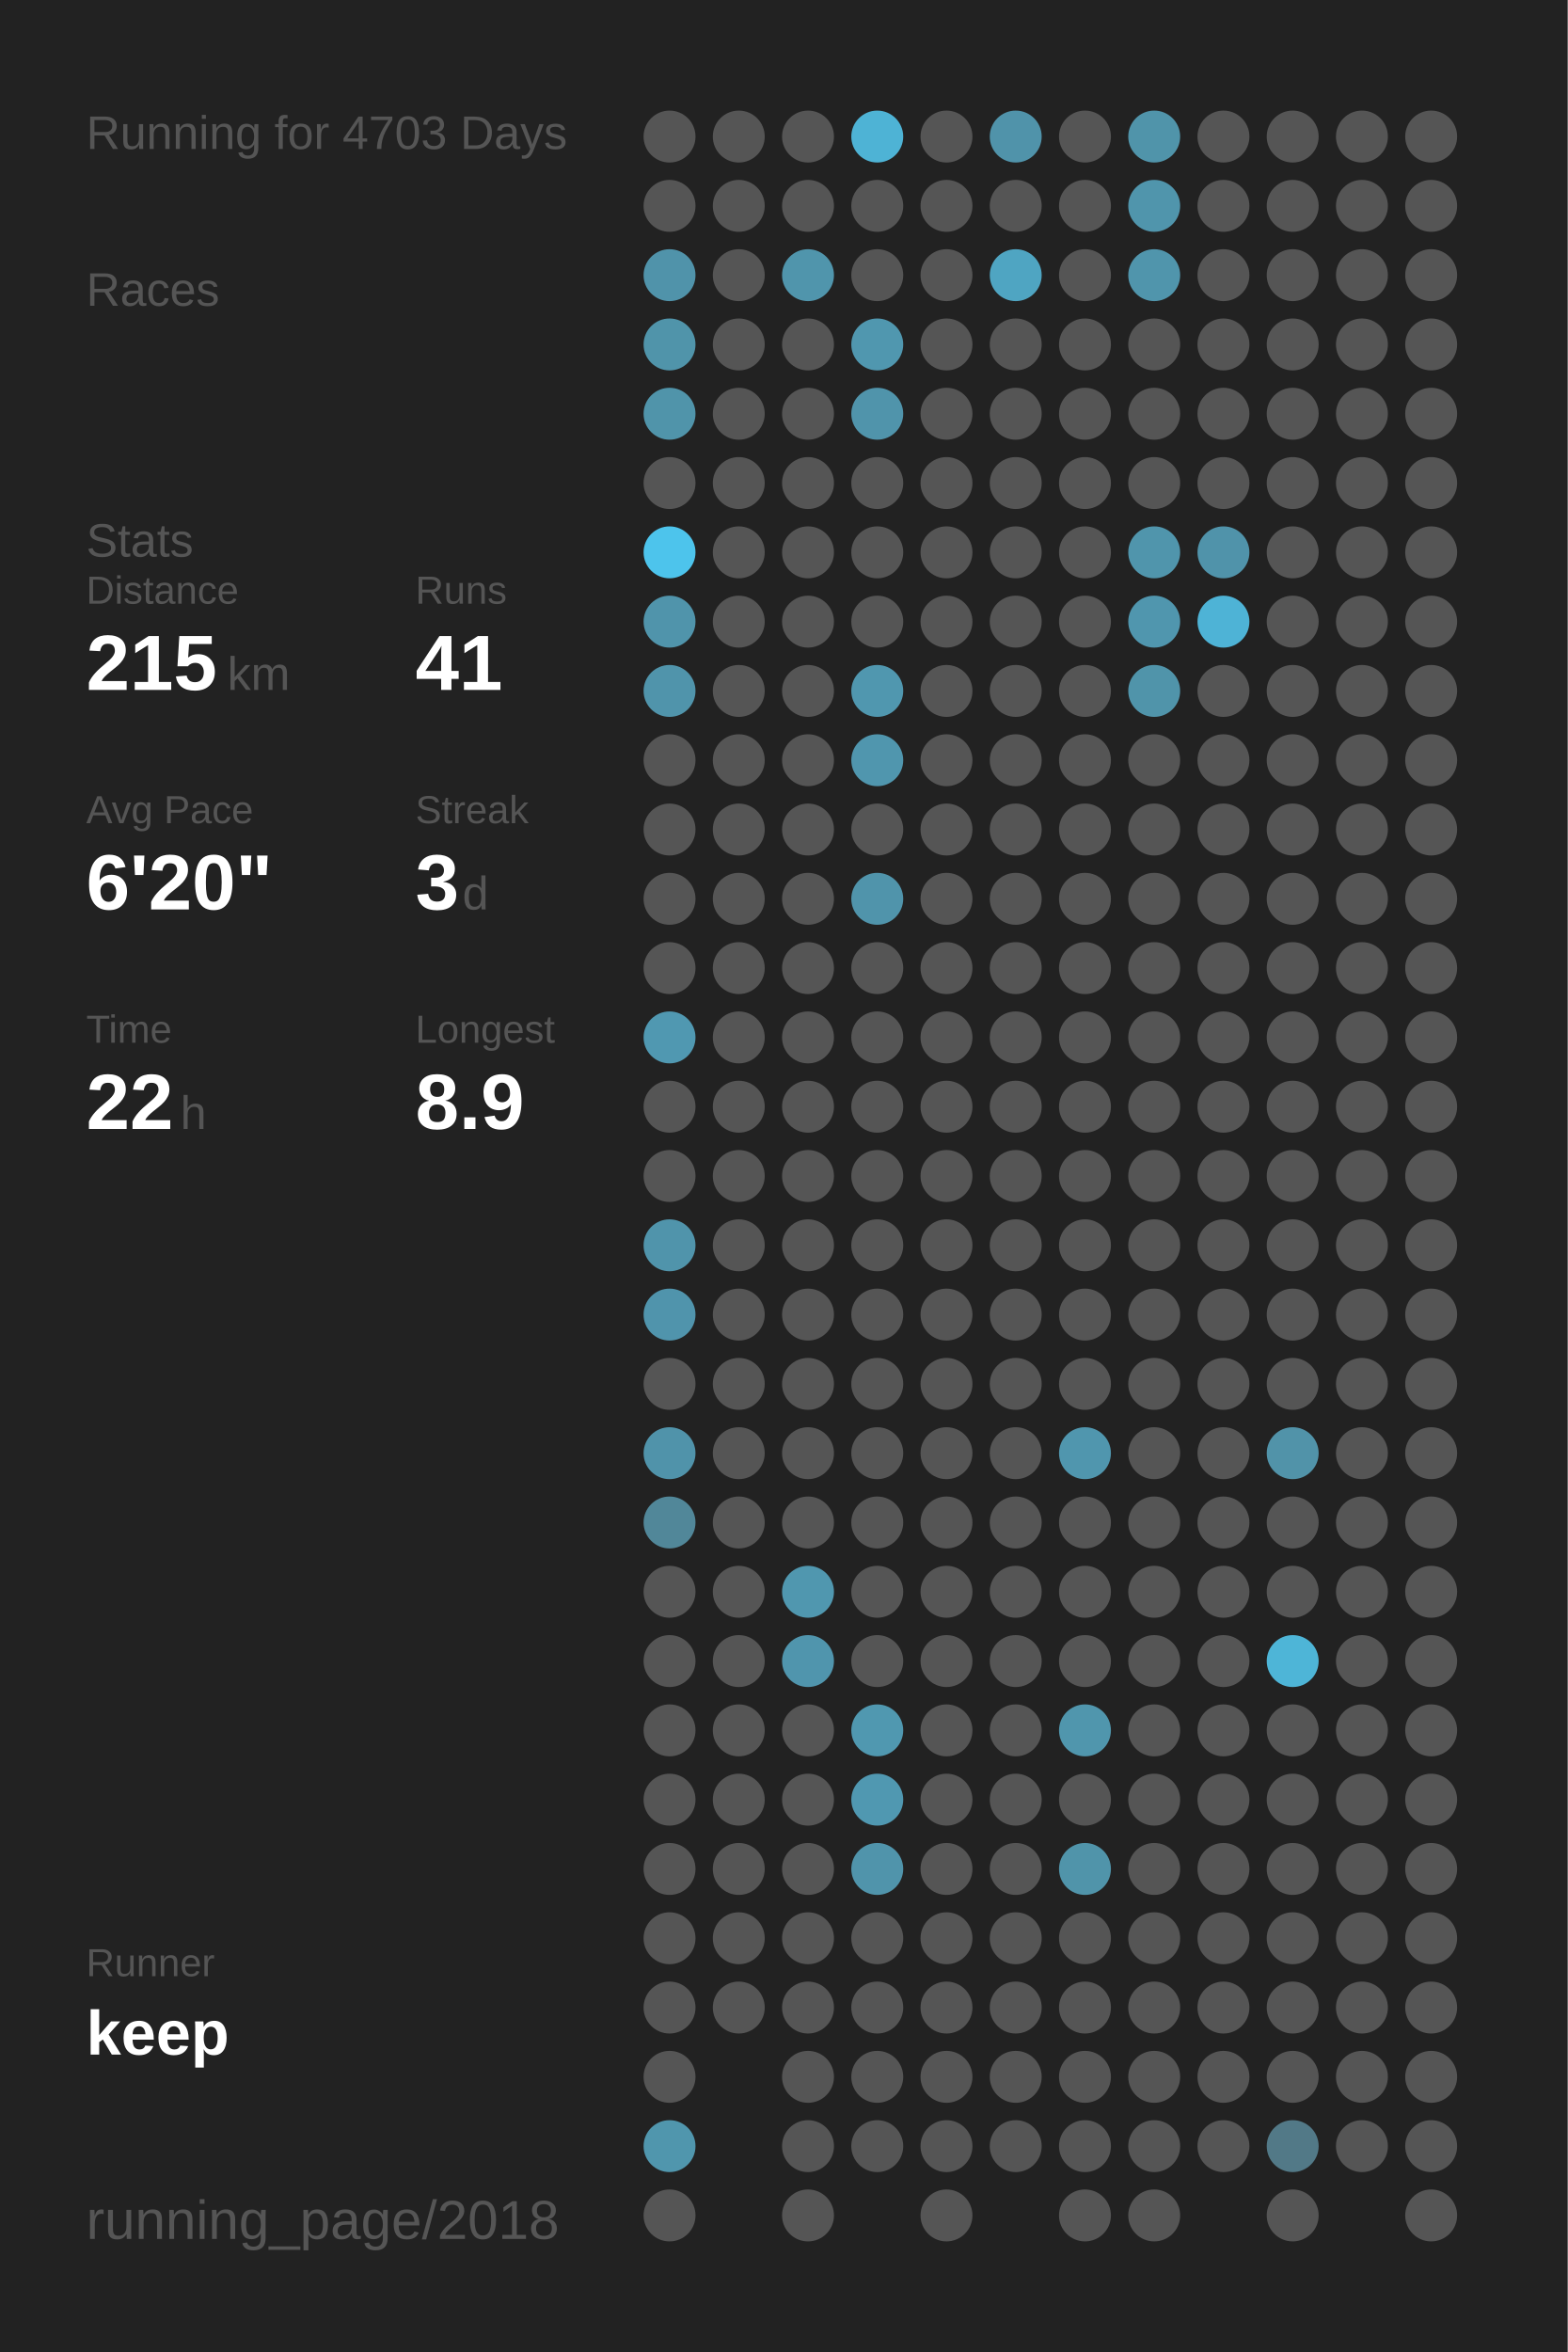
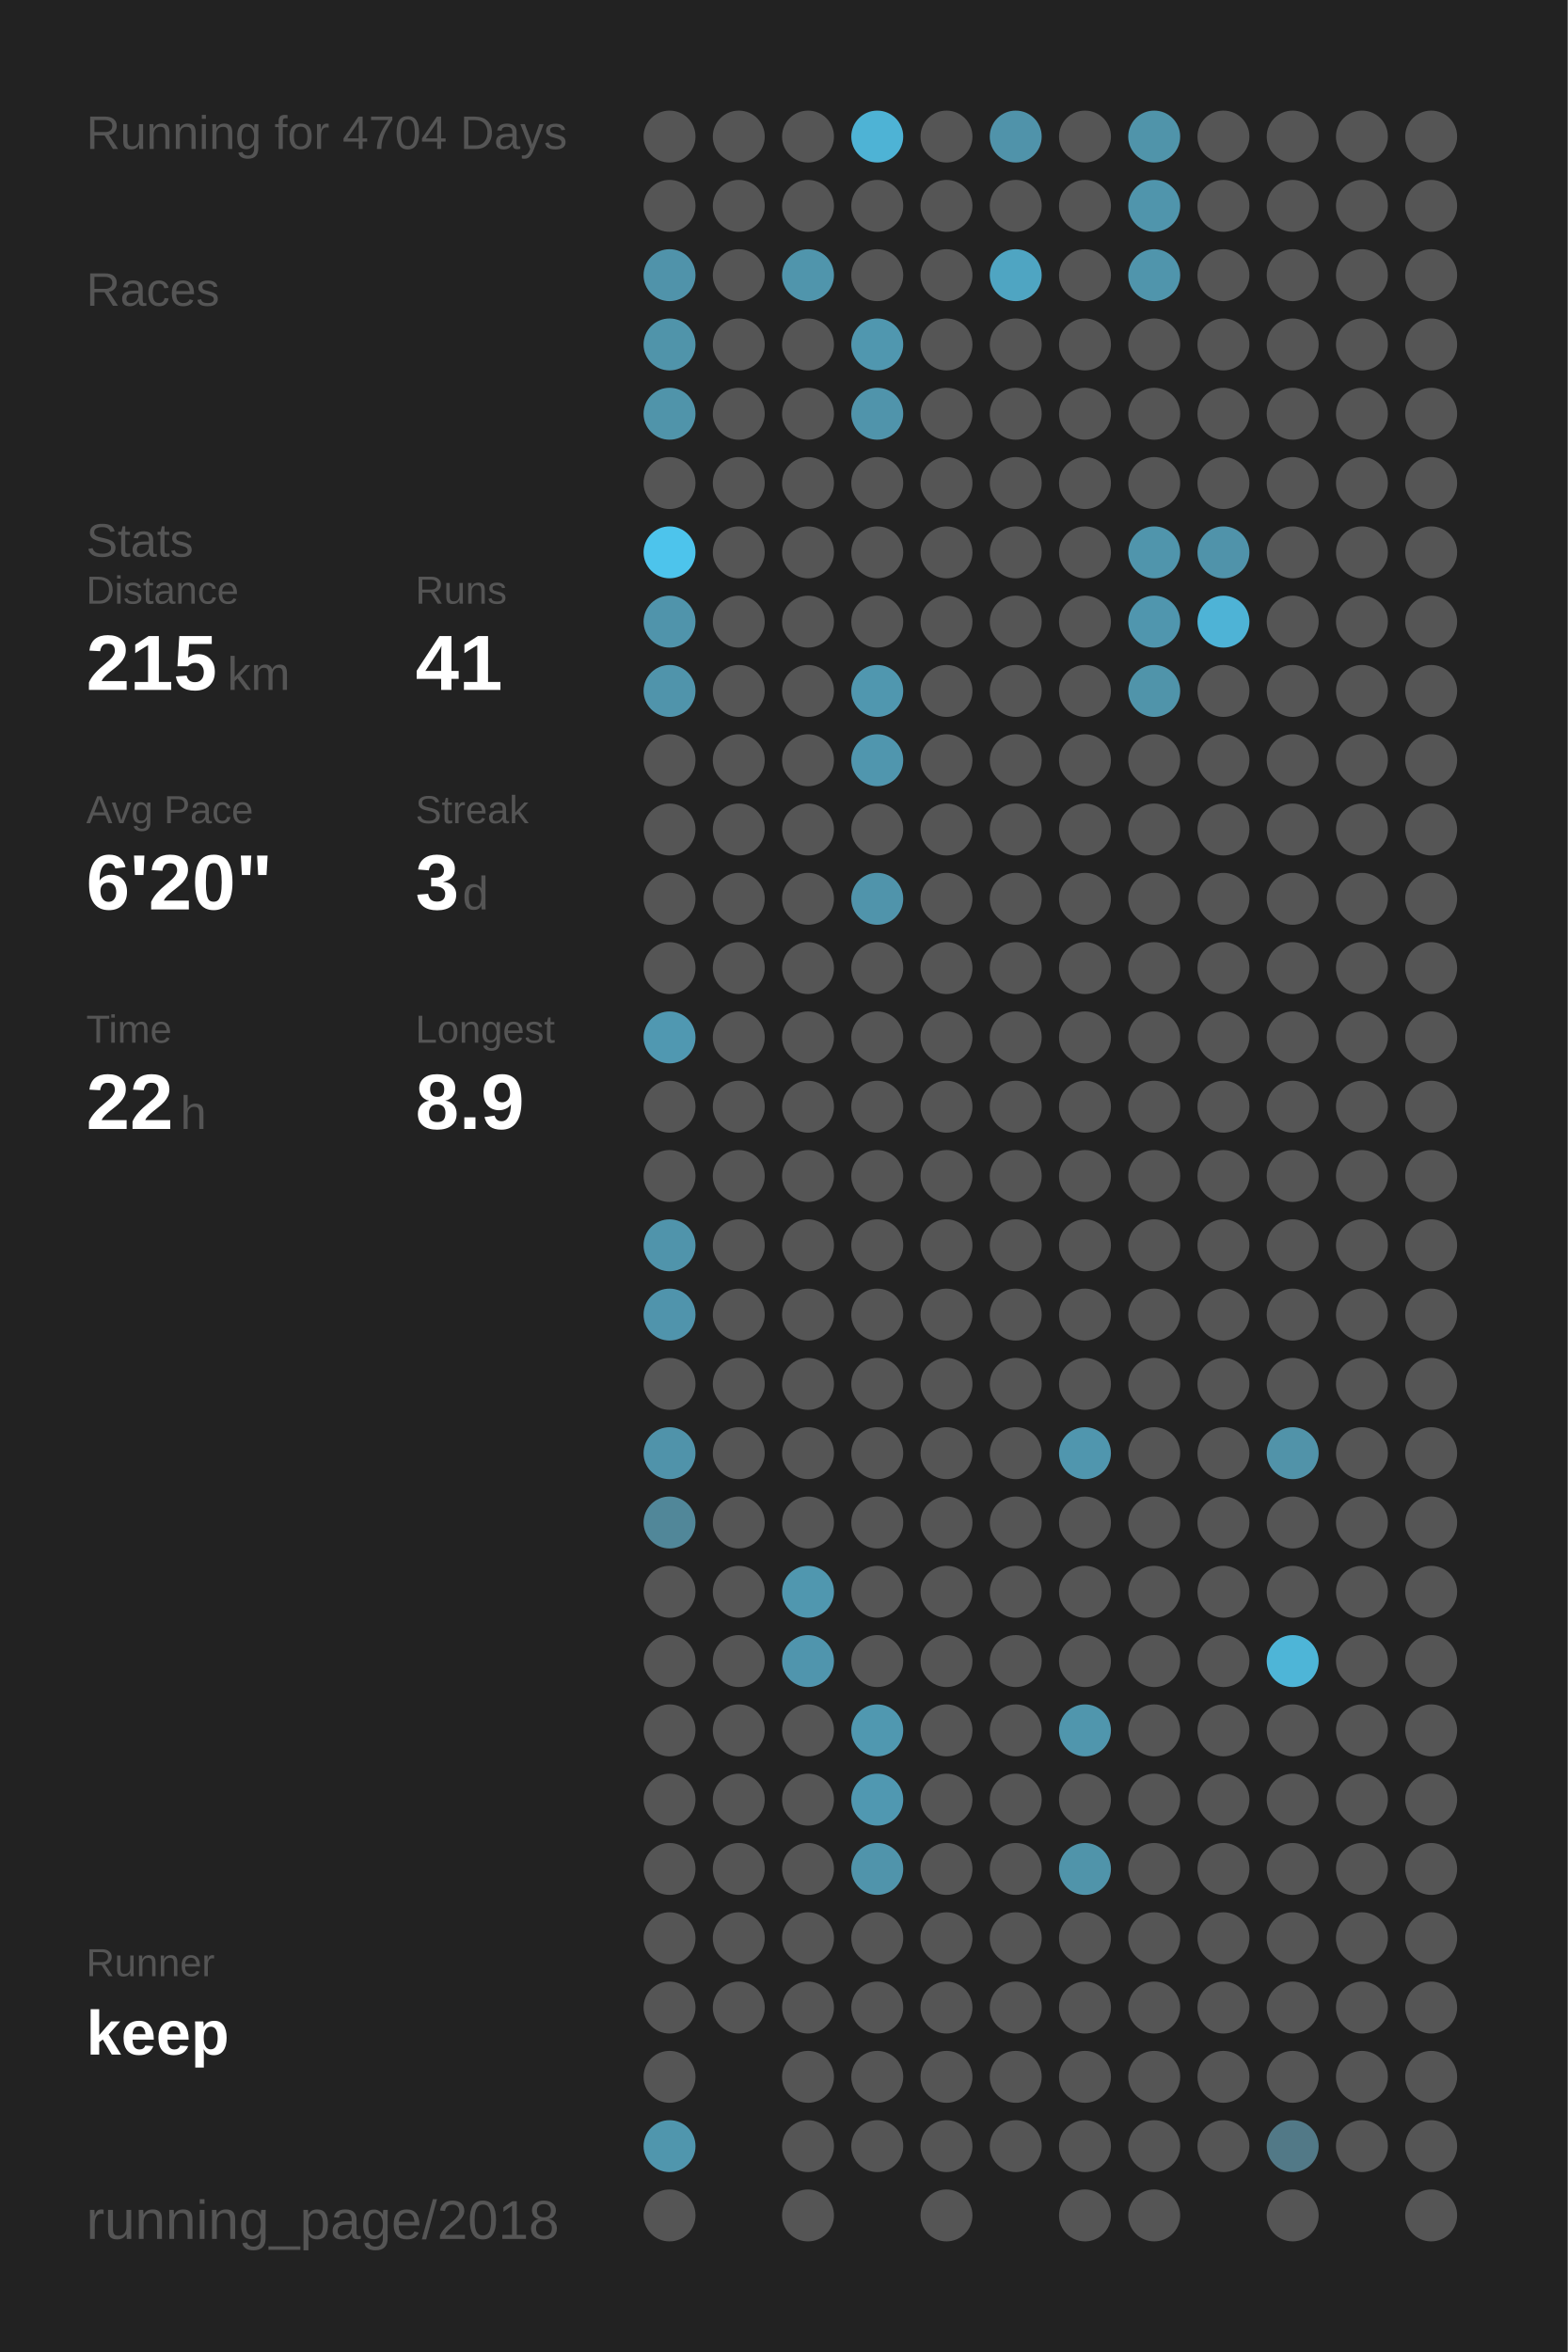
<svg xmlns="http://www.w3.org/2000/svg" baseProfile="full" height="300mm" version="1.1" viewBox="0,0,200,300" width="200mm">
  <defs />
  <rect fill="#222222" height="300" width="200" x="0" y="0" />
-   <text fill="#555555" style="font-size:6px; font-family:Arial;" x="11" y="19">Running for 4703 Days</text>
+   <text fill="#555555" style="font-size:6px; font-family:Arial;" x="11" y="19">Running for 4704 Days</text>
  <text fill="#555555" style="font-size:6px; font-family:Arial;" x="11" y="39">Races</text>
  <text fill="#555555" style="font-size:6px; font-family:Arial;" x="11" y="71">Stats</text>
  <text fill="#555555" style="font-size:5px; font-family:Arial;" x="11" y="77">Distance</text>
  <text fill="#FFFFFF" style="font-size:10px; font-family:Arial; font-weight:bold;" x="11" y="88">215</text>
  <text fill="#555555" style="font-size:6px; font-family:Arial;" x="29" y="88">km</text>
  <text fill="#555555" style="font-size:5px; font-family:Arial;" x="53" y="77">Runs</text>
  <text fill="#FFFFFF" style="font-size:10px; font-family:Arial; font-weight:bold;" x="53" y="88">41</text>
  <text fill="#555555" style="font-size:5px; font-family:Arial;" x="11" y="105">Avg Pace</text>
  <text fill="#FFFFFF" style="font-size:10px; font-family:Arial; font-weight:bold;" x="11" y="116">6'20"</text>
  <text fill="#555555" style="font-size:5px; font-family:Arial;" x="53" y="105">Streak</text>
  <text fill="#FFFFFF" style="font-size:10px; font-family:Arial; font-weight:bold;" x="53" y="116">3</text>
  <text fill="#555555" style="font-size:6px; font-family:Arial;" x="59" y="116">d</text>
  <text fill="#555555" style="font-size:5px; font-family:Arial;" x="11" y="133">Time</text>
  <text fill="#FFFFFF" style="font-size:10px; font-family:Arial; font-weight:bold;" x="11" y="144">22</text>
  <text fill="#555555" style="font-size:6px; font-family:Arial;" x="23" y="144">h</text>
  <text fill="#555555" style="font-size:5px; font-family:Arial;" x="53" y="133">Longest</text>
  <text fill="#FFFFFF" style="font-size:10px; font-family:Arial; font-weight:bold;" x="53" y="144">8.9</text>
  <text fill="#555555" style="font-size:5px; font-family:Arial;" x="11" y="252.065">Runner</text>
  <text fill="#FFFFFF" style="font-size:8px; font-family:Arial; font-weight:bold;" x="11" y="262.065">keep</text>
  <text fill="#555555" style="font-size:7px; font-family:Arial;" x="11" y="285.581">running_page/2018</text>
  <circle cx="85.417" cy="17.419" fill="#555555" r="3.312" />
  <circle cx="85.417" cy="26.258" fill="#555555" r="3.312" />
  <circle cx="85.417" cy="35.097" fill="#5093aa" r="3.312" />
  <circle cx="85.417" cy="43.935" fill="#5094aa" r="3.312" />
  <circle cx="85.417" cy="52.774" fill="#5094aa" r="3.312" />
  <circle cx="85.417" cy="61.613" fill="#555555" r="3.312" />
  <circle cx="85.417" cy="70.452" fill="#4dc4ec" r="3.312" />
  <circle cx="85.417" cy="79.29" fill="#5094ab" r="3.312" />
  <circle cx="85.417" cy="88.129" fill="#5094ab" r="3.312" />
  <circle cx="85.417" cy="96.968" fill="#555555" r="3.312" />
  <circle cx="85.417" cy="105.806" fill="#555555" r="3.312" />
  <circle cx="85.417" cy="114.645" fill="#555555" r="3.312" />
  <circle cx="85.417" cy="123.484" fill="#555555" r="3.312" />
  <circle cx="85.417" cy="132.323" fill="#5098b1" r="3.312" />
  <circle cx="85.417" cy="141.161" fill="#555555" r="3.312" />
  <circle cx="85.417" cy="150" fill="#555555" r="3.312" />
  <circle cx="85.417" cy="158.839" fill="#5094ab" r="3.312" />
  <circle cx="85.417" cy="167.677" fill="#5094ac" r="3.312" />
  <circle cx="85.417" cy="176.516" fill="#555555" r="3.312" />
  <circle cx="85.417" cy="185.355" fill="#5093aa" r="3.312" />
  <circle cx="85.417" cy="194.194" fill="#518799" r="3.312" />
  <circle cx="85.417" cy="203.032" fill="#555555" r="3.312" />
  <circle cx="85.417" cy="211.871" fill="#555555" r="3.312" />
  <circle cx="85.417" cy="220.71" fill="#555555" r="3.312" />
  <circle cx="85.417" cy="229.548" fill="#555555" r="3.312" />
  <circle cx="85.417" cy="238.387" fill="#555555" r="3.312" />
  <circle cx="85.417" cy="247.226" fill="#555555" r="3.312" />
  <circle cx="85.417" cy="256.065" fill="#555555" r="3.312" />
  <circle cx="85.417" cy="264.903" fill="#555555" r="3.312" />
  <circle cx="85.417" cy="273.742" fill="#5096ad" r="3.312" />
  <circle cx="85.417" cy="282.581" fill="#555555" r="3.312" />
  <circle cx="94.25" cy="17.419" fill="#555555" r="3.312" />
  <circle cx="94.25" cy="26.258" fill="#555555" r="3.312" />
  <circle cx="94.25" cy="35.097" fill="#555555" r="3.312" />
  <circle cx="94.25" cy="43.935" fill="#555555" r="3.312" />
  <circle cx="94.25" cy="52.774" fill="#555555" r="3.312" />
  <circle cx="94.25" cy="61.613" fill="#555555" r="3.312" />
  <circle cx="94.25" cy="70.452" fill="#555555" r="3.312" />
  <circle cx="94.25" cy="79.29" fill="#555555" r="3.312" />
  <circle cx="94.25" cy="88.129" fill="#555555" r="3.312" />
  <circle cx="94.25" cy="96.968" fill="#555555" r="3.312" />
  <circle cx="94.25" cy="105.806" fill="#555555" r="3.312" />
  <circle cx="94.25" cy="114.645" fill="#555555" r="3.312" />
  <circle cx="94.25" cy="123.484" fill="#555555" r="3.312" />
  <circle cx="94.25" cy="132.323" fill="#555555" r="3.312" />
  <circle cx="94.25" cy="141.161" fill="#555555" r="3.312" />
  <circle cx="94.25" cy="150" fill="#555555" r="3.312" />
  <circle cx="94.25" cy="158.839" fill="#555555" r="3.312" />
  <circle cx="94.25" cy="167.677" fill="#555555" r="3.312" />
  <circle cx="94.25" cy="176.516" fill="#555555" r="3.312" />
  <circle cx="94.25" cy="185.355" fill="#555555" r="3.312" />
  <circle cx="94.25" cy="194.194" fill="#555555" r="3.312" />
  <circle cx="94.25" cy="203.032" fill="#555555" r="3.312" />
  <circle cx="94.25" cy="211.871" fill="#555555" r="3.312" />
  <circle cx="94.25" cy="220.71" fill="#555555" r="3.312" />
  <circle cx="94.25" cy="229.548" fill="#555555" r="3.312" />
  <circle cx="94.25" cy="238.387" fill="#555555" r="3.312" />
  <circle cx="94.25" cy="247.226" fill="#555555" r="3.312" />
  <circle cx="94.25" cy="256.065" fill="#555555" r="3.312" />
  <circle cx="103.083" cy="17.419" fill="#555555" r="3.312" />
  <circle cx="103.083" cy="26.258" fill="#555555" r="3.312" />
  <circle cx="103.083" cy="35.097" fill="#5095ac" r="3.312" />
  <circle cx="103.083" cy="43.935" fill="#555555" r="3.312" />
  <circle cx="103.083" cy="52.774" fill="#555555" r="3.312" />
  <circle cx="103.083" cy="61.613" fill="#555555" r="3.312" />
  <circle cx="103.083" cy="70.452" fill="#555555" r="3.312" />
  <circle cx="103.083" cy="79.29" fill="#555555" r="3.312" />
  <circle cx="103.083" cy="88.129" fill="#555555" r="3.312" />
  <circle cx="103.083" cy="96.968" fill="#555555" r="3.312" />
  <circle cx="103.083" cy="105.806" fill="#555555" r="3.312" />
  <circle cx="103.083" cy="114.645" fill="#555555" r="3.312" />
  <circle cx="103.083" cy="123.484" fill="#555555" r="3.312" />
  <circle cx="103.083" cy="132.323" fill="#555555" r="3.312" />
  <circle cx="103.083" cy="141.161" fill="#555555" r="3.312" />
  <circle cx="103.083" cy="150" fill="#555555" r="3.312" />
  <circle cx="103.083" cy="158.839" fill="#555555" r="3.312" />
  <circle cx="103.083" cy="167.677" fill="#555555" r="3.312" />
  <circle cx="103.083" cy="176.516" fill="#555555" r="3.312" />
  <circle cx="103.083" cy="185.355" fill="#555555" r="3.312" />
  <circle cx="103.083" cy="194.194" fill="#555555" r="3.312" />
  <circle cx="103.083" cy="203.032" fill="#5097af" r="3.312" />
  <circle cx="103.083" cy="211.871" fill="#5095ad" r="3.312" />
  <circle cx="103.083" cy="220.71" fill="#555555" r="3.312" />
  <circle cx="103.083" cy="229.548" fill="#555555" r="3.312" />
  <circle cx="103.083" cy="238.387" fill="#555555" r="3.312" />
  <circle cx="103.083" cy="247.226" fill="#555555" r="3.312" />
  <circle cx="103.083" cy="256.065" fill="#555555" r="3.312" />
  <circle cx="103.083" cy="264.903" fill="#555555" r="3.312" />
  <circle cx="103.083" cy="273.742" fill="#555555" r="3.312" />
  <circle cx="103.083" cy="282.581" fill="#555555" r="3.312" />
  <circle cx="111.917" cy="17.419" fill="#4eb3d5" r="3.312" />
  <circle cx="111.917" cy="26.258" fill="#555555" r="3.312" />
  <circle cx="111.917" cy="35.097" fill="#555555" r="3.312" />
  <circle cx="111.917" cy="43.935" fill="#5097af" r="3.312" />
  <circle cx="111.917" cy="52.774" fill="#5094ab" r="3.312" />
  <circle cx="111.917" cy="61.613" fill="#555555" r="3.312" />
  <circle cx="111.917" cy="70.452" fill="#555555" r="3.312" />
  <circle cx="111.917" cy="79.29" fill="#555555" r="3.312" />
  <circle cx="111.917" cy="88.129" fill="#5097af" r="3.312" />
  <circle cx="111.917" cy="96.968" fill="#5096ae" r="3.312" />
  <circle cx="111.917" cy="105.806" fill="#555555" r="3.312" />
  <circle cx="111.917" cy="114.645" fill="#5094ab" r="3.312" />
  <circle cx="111.917" cy="123.484" fill="#555555" r="3.312" />
  <circle cx="111.917" cy="132.323" fill="#555555" r="3.312" />
  <circle cx="111.917" cy="141.161" fill="#555555" r="3.312" />
  <circle cx="111.917" cy="150" fill="#555555" r="3.312" />
  <circle cx="111.917" cy="158.839" fill="#555555" r="3.312" />
  <circle cx="111.917" cy="167.677" fill="#555555" r="3.312" />
  <circle cx="111.917" cy="176.516" fill="#555555" r="3.312" />
  <circle cx="111.917" cy="185.355" fill="#555555" r="3.312" />
  <circle cx="111.917" cy="194.194" fill="#555555" r="3.312" />
  <circle cx="111.917" cy="203.032" fill="#555555" r="3.312" />
  <circle cx="111.917" cy="211.871" fill="#555555" r="3.312" />
  <circle cx="111.917" cy="220.71" fill="#5098b0" r="3.312" />
  <circle cx="111.917" cy="229.548" fill="#5098b1" r="3.312" />
  <circle cx="111.917" cy="238.387" fill="#5094ab" r="3.312" />
  <circle cx="111.917" cy="247.226" fill="#555555" r="3.312" />
  <circle cx="111.917" cy="256.065" fill="#555555" r="3.312" />
  <circle cx="111.917" cy="264.903" fill="#555555" r="3.312" />
  <circle cx="111.917" cy="273.742" fill="#555555" r="3.312" />
  <circle cx="120.75" cy="17.419" fill="#555555" r="3.312" />
  <circle cx="120.75" cy="26.258" fill="#555555" r="3.312" />
  <circle cx="120.75" cy="35.097" fill="#555555" r="3.312" />
  <circle cx="120.75" cy="43.935" fill="#555555" r="3.312" />
  <circle cx="120.75" cy="52.774" fill="#555555" r="3.312" />
  <circle cx="120.75" cy="61.613" fill="#555555" r="3.312" />
  <circle cx="120.75" cy="70.452" fill="#555555" r="3.312" />
  <circle cx="120.75" cy="79.29" fill="#555555" r="3.312" />
  <circle cx="120.75" cy="88.129" fill="#555555" r="3.312" />
  <circle cx="120.75" cy="96.968" fill="#555555" r="3.312" />
  <circle cx="120.75" cy="105.806" fill="#555555" r="3.312" />
  <circle cx="120.75" cy="114.645" fill="#555555" r="3.312" />
  <circle cx="120.75" cy="123.484" fill="#555555" r="3.312" />
  <circle cx="120.75" cy="132.323" fill="#555555" r="3.312" />
  <circle cx="120.75" cy="141.161" fill="#555555" r="3.312" />
  <circle cx="120.75" cy="150" fill="#555555" r="3.312" />
  <circle cx="120.75" cy="158.839" fill="#555555" r="3.312" />
  <circle cx="120.75" cy="167.677" fill="#555555" r="3.312" />
  <circle cx="120.75" cy="176.516" fill="#555555" r="3.312" />
  <circle cx="120.75" cy="185.355" fill="#555555" r="3.312" />
  <circle cx="120.75" cy="194.194" fill="#555555" r="3.312" />
  <circle cx="120.75" cy="203.032" fill="#555555" r="3.312" />
  <circle cx="120.75" cy="211.871" fill="#555555" r="3.312" />
  <circle cx="120.75" cy="220.71" fill="#555555" r="3.312" />
  <circle cx="120.75" cy="229.548" fill="#555555" r="3.312" />
  <circle cx="120.75" cy="238.387" fill="#555555" r="3.312" />
  <circle cx="120.75" cy="247.226" fill="#555555" r="3.312" />
  <circle cx="120.75" cy="256.065" fill="#555555" r="3.312" />
  <circle cx="120.75" cy="264.903" fill="#555555" r="3.312" />
  <circle cx="120.75" cy="273.742" fill="#555555" r="3.312" />
  <circle cx="120.75" cy="282.581" fill="#555555" r="3.312" />
  <circle cx="129.583" cy="17.419" fill="#5093aa" r="3.312" />
  <circle cx="129.583" cy="26.258" fill="#555555" r="3.312" />
  <circle cx="129.583" cy="35.097" fill="#4fa5c2" r="3.312" />
  <circle cx="129.583" cy="43.935" fill="#555555" r="3.312" />
  <circle cx="129.583" cy="52.774" fill="#555555" r="3.312" />
  <circle cx="129.583" cy="61.613" fill="#555555" r="3.312" />
  <circle cx="129.583" cy="70.452" fill="#555555" r="3.312" />
  <circle cx="129.583" cy="79.29" fill="#555555" r="3.312" />
  <circle cx="129.583" cy="88.129" fill="#555555" r="3.312" />
  <circle cx="129.583" cy="96.968" fill="#555555" r="3.312" />
  <circle cx="129.583" cy="105.806" fill="#555555" r="3.312" />
  <circle cx="129.583" cy="114.645" fill="#555555" r="3.312" />
  <circle cx="129.583" cy="123.484" fill="#555555" r="3.312" />
  <circle cx="129.583" cy="132.323" fill="#555555" r="3.312" />
  <circle cx="129.583" cy="141.161" fill="#555555" r="3.312" />
  <circle cx="129.583" cy="150" fill="#555555" r="3.312" />
  <circle cx="129.583" cy="158.839" fill="#555555" r="3.312" />
  <circle cx="129.583" cy="167.677" fill="#555555" r="3.312" />
  <circle cx="129.583" cy="176.516" fill="#555555" r="3.312" />
  <circle cx="129.583" cy="185.355" fill="#555555" r="3.312" />
  <circle cx="129.583" cy="194.194" fill="#555555" r="3.312" />
  <circle cx="129.583" cy="203.032" fill="#555555" r="3.312" />
  <circle cx="129.583" cy="211.871" fill="#555555" r="3.312" />
  <circle cx="129.583" cy="220.71" fill="#555555" r="3.312" />
  <circle cx="129.583" cy="229.548" fill="#555555" r="3.312" />
  <circle cx="129.583" cy="238.387" fill="#555555" r="3.312" />
  <circle cx="129.583" cy="247.226" fill="#555555" r="3.312" />
  <circle cx="129.583" cy="256.065" fill="#555555" r="3.312" />
  <circle cx="129.583" cy="264.903" fill="#555555" r="3.312" />
  <circle cx="129.583" cy="273.742" fill="#555555" r="3.312" />
  <circle cx="138.417" cy="17.419" fill="#555555" r="3.312" />
  <circle cx="138.417" cy="26.258" fill="#555555" r="3.312" />
  <circle cx="138.417" cy="35.097" fill="#555555" r="3.312" />
  <circle cx="138.417" cy="43.935" fill="#555555" r="3.312" />
  <circle cx="138.417" cy="52.774" fill="#555555" r="3.312" />
  <circle cx="138.417" cy="61.613" fill="#555555" r="3.312" />
  <circle cx="138.417" cy="70.452" fill="#555555" r="3.312" />
  <circle cx="138.417" cy="79.29" fill="#555555" r="3.312" />
  <circle cx="138.417" cy="88.129" fill="#555555" r="3.312" />
  <circle cx="138.417" cy="96.968" fill="#555555" r="3.312" />
  <circle cx="138.417" cy="105.806" fill="#555555" r="3.312" />
  <circle cx="138.417" cy="114.645" fill="#555555" r="3.312" />
  <circle cx="138.417" cy="123.484" fill="#555555" r="3.312" />
  <circle cx="138.417" cy="132.323" fill="#555555" r="3.312" />
  <circle cx="138.417" cy="141.161" fill="#555555" r="3.312" />
  <circle cx="138.417" cy="150" fill="#555555" r="3.312" />
  <circle cx="138.417" cy="158.839" fill="#555555" r="3.312" />
  <circle cx="138.417" cy="167.677" fill="#555555" r="3.312" />
  <circle cx="138.417" cy="176.516" fill="#555555" r="3.312" />
  <circle cx="138.417" cy="185.355" fill="#5096ae" r="3.312" />
  <circle cx="138.417" cy="194.194" fill="#555555" r="3.312" />
  <circle cx="138.417" cy="203.032" fill="#555555" r="3.312" />
  <circle cx="138.417" cy="211.871" fill="#555555" r="3.312" />
  <circle cx="138.417" cy="220.71" fill="#5096ad" r="3.312" />
  <circle cx="138.417" cy="229.548" fill="#555555" r="3.312" />
  <circle cx="138.417" cy="238.387" fill="#5094aa" r="3.312" />
  <circle cx="138.417" cy="247.226" fill="#555555" r="3.312" />
  <circle cx="138.417" cy="256.065" fill="#555555" r="3.312" />
  <circle cx="138.417" cy="264.903" fill="#555555" r="3.312" />
  <circle cx="138.417" cy="273.742" fill="#555555" r="3.312" />
  <circle cx="138.417" cy="282.581" fill="#555555" r="3.312" />
  <circle cx="147.25" cy="17.419" fill="#5094aa" r="3.312" />
  <circle cx="147.25" cy="26.258" fill="#5095ac" r="3.312" />
  <circle cx="147.25" cy="35.097" fill="#5095ac" r="3.312" />
  <circle cx="147.25" cy="43.935" fill="#555555" r="3.312" />
  <circle cx="147.25" cy="52.774" fill="#555555" r="3.312" />
  <circle cx="147.25" cy="61.613" fill="#555555" r="3.312" />
  <circle cx="147.25" cy="70.452" fill="#5095ac" r="3.312" />
  <circle cx="147.25" cy="79.29" fill="#5096ae" r="3.312" />
  <circle cx="147.25" cy="88.129" fill="#5094aa" r="3.312" />
  <circle cx="147.25" cy="96.968" fill="#555555" r="3.312" />
  <circle cx="147.25" cy="105.806" fill="#555555" r="3.312" />
  <circle cx="147.25" cy="114.645" fill="#555555" r="3.312" />
  <circle cx="147.25" cy="123.484" fill="#555555" r="3.312" />
  <circle cx="147.25" cy="132.323" fill="#555555" r="3.312" />
  <circle cx="147.25" cy="141.161" fill="#555555" r="3.312" />
  <circle cx="147.25" cy="150" fill="#555555" r="3.312" />
  <circle cx="147.25" cy="158.839" fill="#555555" r="3.312" />
  <circle cx="147.25" cy="167.677" fill="#555555" r="3.312" />
  <circle cx="147.25" cy="176.516" fill="#555555" r="3.312" />
  <circle cx="147.25" cy="185.355" fill="#555555" r="3.312" />
  <circle cx="147.25" cy="194.194" fill="#555555" r="3.312" />
  <circle cx="147.25" cy="203.032" fill="#555555" r="3.312" />
  <circle cx="147.25" cy="211.871" fill="#555555" r="3.312" />
  <circle cx="147.25" cy="220.71" fill="#555555" r="3.312" />
  <circle cx="147.25" cy="229.548" fill="#555555" r="3.312" />
  <circle cx="147.25" cy="238.387" fill="#555555" r="3.312" />
  <circle cx="147.25" cy="247.226" fill="#555555" r="3.312" />
  <circle cx="147.25" cy="256.065" fill="#555555" r="3.312" />
  <circle cx="147.25" cy="264.903" fill="#555555" r="3.312" />
  <circle cx="147.25" cy="273.742" fill="#555555" r="3.312" />
  <circle cx="147.25" cy="282.581" fill="#555555" r="3.312" />
  <circle cx="156.083" cy="17.419" fill="#555555" r="3.312" />
  <circle cx="156.083" cy="26.258" fill="#555555" r="3.312" />
  <circle cx="156.083" cy="35.097" fill="#555555" r="3.312" />
  <circle cx="156.083" cy="43.935" fill="#555555" r="3.312" />
  <circle cx="156.083" cy="52.774" fill="#555555" r="3.312" />
  <circle cx="156.083" cy="61.613" fill="#555555" r="3.312" />
  <circle cx="156.083" cy="70.452" fill="#5093aa" r="3.312" />
  <circle cx="156.083" cy="79.29" fill="#4eb3d6" r="3.312" />
  <circle cx="156.083" cy="88.129" fill="#555555" r="3.312" />
  <circle cx="156.083" cy="96.968" fill="#555555" r="3.312" />
  <circle cx="156.083" cy="105.806" fill="#555555" r="3.312" />
  <circle cx="156.083" cy="114.645" fill="#555555" r="3.312" />
  <circle cx="156.083" cy="123.484" fill="#555555" r="3.312" />
  <circle cx="156.083" cy="132.323" fill="#555555" r="3.312" />
  <circle cx="156.083" cy="141.161" fill="#555555" r="3.312" />
  <circle cx="156.083" cy="150" fill="#555555" r="3.312" />
  <circle cx="156.083" cy="158.839" fill="#555555" r="3.312" />
  <circle cx="156.083" cy="167.677" fill="#555555" r="3.312" />
  <circle cx="156.083" cy="176.516" fill="#555555" r="3.312" />
  <circle cx="156.083" cy="185.355" fill="#555555" r="3.312" />
  <circle cx="156.083" cy="194.194" fill="#555555" r="3.312" />
  <circle cx="156.083" cy="203.032" fill="#555555" r="3.312" />
  <circle cx="156.083" cy="211.871" fill="#555555" r="3.312" />
  <circle cx="156.083" cy="220.71" fill="#555555" r="3.312" />
  <circle cx="156.083" cy="229.548" fill="#555555" r="3.312" />
  <circle cx="156.083" cy="238.387" fill="#555555" r="3.312" />
  <circle cx="156.083" cy="247.226" fill="#555555" r="3.312" />
  <circle cx="156.083" cy="256.065" fill="#555555" r="3.312" />
  <circle cx="156.083" cy="264.903" fill="#555555" r="3.312" />
  <circle cx="156.083" cy="273.742" fill="#555555" r="3.312" />
  <circle cx="164.917" cy="17.419" fill="#555555" r="3.312" />
  <circle cx="164.917" cy="26.258" fill="#555555" r="3.312" />
  <circle cx="164.917" cy="35.097" fill="#555555" r="3.312" />
  <circle cx="164.917" cy="43.935" fill="#555555" r="3.312" />
  <circle cx="164.917" cy="52.774" fill="#555555" r="3.312" />
  <circle cx="164.917" cy="61.613" fill="#555555" r="3.312" />
  <circle cx="164.917" cy="70.452" fill="#555555" r="3.312" />
  <circle cx="164.917" cy="79.29" fill="#555555" r="3.312" />
  <circle cx="164.917" cy="88.129" fill="#555555" r="3.312" />
  <circle cx="164.917" cy="96.968" fill="#555555" r="3.312" />
  <circle cx="164.917" cy="105.806" fill="#555555" r="3.312" />
  <circle cx="164.917" cy="114.645" fill="#555555" r="3.312" />
  <circle cx="164.917" cy="123.484" fill="#555555" r="3.312" />
  <circle cx="164.917" cy="132.323" fill="#555555" r="3.312" />
  <circle cx="164.917" cy="141.161" fill="#555555" r="3.312" />
  <circle cx="164.917" cy="150" fill="#555555" r="3.312" />
  <circle cx="164.917" cy="158.839" fill="#555555" r="3.312" />
  <circle cx="164.917" cy="167.677" fill="#555555" r="3.312" />
  <circle cx="164.917" cy="176.516" fill="#555555" r="3.312" />
  <circle cx="164.917" cy="185.355" fill="#5193a9" r="3.312" />
  <circle cx="164.917" cy="194.194" fill="#555555" r="3.312" />
  <circle cx="164.917" cy="203.032" fill="#555555" r="3.312" />
  <circle cx="164.917" cy="211.871" fill="#4eb5d7" r="3.312" />
  <circle cx="164.917" cy="220.71" fill="#555555" r="3.312" />
  <circle cx="164.917" cy="229.548" fill="#555555" r="3.312" />
  <circle cx="164.917" cy="238.387" fill="#555555" r="3.312" />
  <circle cx="164.917" cy="247.226" fill="#555555" r="3.312" />
  <circle cx="164.917" cy="256.065" fill="#555555" r="3.312" />
  <circle cx="164.917" cy="264.903" fill="#555555" r="3.312" />
  <circle cx="164.917" cy="273.742" fill="#527987" r="3.312" />
  <circle cx="164.917" cy="282.581" fill="#555555" r="3.312" />
  <circle cx="173.75" cy="17.419" fill="#555555" r="3.312" />
  <circle cx="173.75" cy="26.258" fill="#555555" r="3.312" />
  <circle cx="173.75" cy="35.097" fill="#555555" r="3.312" />
  <circle cx="173.75" cy="43.935" fill="#555555" r="3.312" />
  <circle cx="173.75" cy="52.774" fill="#555555" r="3.312" />
  <circle cx="173.75" cy="61.613" fill="#555555" r="3.312" />
  <circle cx="173.75" cy="70.452" fill="#555555" r="3.312" />
  <circle cx="173.75" cy="79.29" fill="#555555" r="3.312" />
  <circle cx="173.75" cy="88.129" fill="#555555" r="3.312" />
  <circle cx="173.75" cy="96.968" fill="#555555" r="3.312" />
  <circle cx="173.75" cy="105.806" fill="#555555" r="3.312" />
  <circle cx="173.75" cy="114.645" fill="#555555" r="3.312" />
  <circle cx="173.75" cy="123.484" fill="#555555" r="3.312" />
  <circle cx="173.75" cy="132.323" fill="#555555" r="3.312" />
  <circle cx="173.75" cy="141.161" fill="#555555" r="3.312" />
  <circle cx="173.75" cy="150" fill="#555555" r="3.312" />
  <circle cx="173.75" cy="158.839" fill="#555555" r="3.312" />
  <circle cx="173.75" cy="167.677" fill="#555555" r="3.312" />
  <circle cx="173.75" cy="176.516" fill="#555555" r="3.312" />
  <circle cx="173.75" cy="185.355" fill="#555555" r="3.312" />
  <circle cx="173.75" cy="194.194" fill="#555555" r="3.312" />
  <circle cx="173.75" cy="203.032" fill="#555555" r="3.312" />
  <circle cx="173.75" cy="211.871" fill="#555555" r="3.312" />
  <circle cx="173.75" cy="220.71" fill="#555555" r="3.312" />
  <circle cx="173.75" cy="229.548" fill="#555555" r="3.312" />
  <circle cx="173.75" cy="238.387" fill="#555555" r="3.312" />
  <circle cx="173.75" cy="247.226" fill="#555555" r="3.312" />
  <circle cx="173.75" cy="256.065" fill="#555555" r="3.312" />
  <circle cx="173.75" cy="264.903" fill="#555555" r="3.312" />
  <circle cx="173.75" cy="273.742" fill="#555555" r="3.312" />
  <circle cx="182.583" cy="17.419" fill="#555555" r="3.312" />
  <circle cx="182.583" cy="26.258" fill="#555555" r="3.312" />
  <circle cx="182.583" cy="35.097" fill="#555555" r="3.312" />
  <circle cx="182.583" cy="43.935" fill="#555555" r="3.312" />
  <circle cx="182.583" cy="52.774" fill="#555555" r="3.312" />
  <circle cx="182.583" cy="61.613" fill="#555555" r="3.312" />
  <circle cx="182.583" cy="70.452" fill="#555555" r="3.312" />
  <circle cx="182.583" cy="79.29" fill="#555555" r="3.312" />
  <circle cx="182.583" cy="88.129" fill="#555555" r="3.312" />
  <circle cx="182.583" cy="96.968" fill="#555555" r="3.312" />
  <circle cx="182.583" cy="105.806" fill="#555555" r="3.312" />
  <circle cx="182.583" cy="114.645" fill="#555555" r="3.312" />
  <circle cx="182.583" cy="123.484" fill="#555555" r="3.312" />
  <circle cx="182.583" cy="132.323" fill="#555555" r="3.312" />
  <circle cx="182.583" cy="141.161" fill="#555555" r="3.312" />
  <circle cx="182.583" cy="150" fill="#555555" r="3.312" />
  <circle cx="182.583" cy="158.839" fill="#555555" r="3.312" />
  <circle cx="182.583" cy="167.677" fill="#555555" r="3.312" />
  <circle cx="182.583" cy="176.516" fill="#555555" r="3.312" />
  <circle cx="182.583" cy="185.355" fill="#555555" r="3.312" />
  <circle cx="182.583" cy="194.194" fill="#555555" r="3.312" />
  <circle cx="182.583" cy="203.032" fill="#555555" r="3.312" />
  <circle cx="182.583" cy="211.871" fill="#555555" r="3.312" />
  <circle cx="182.583" cy="220.71" fill="#555555" r="3.312" />
  <circle cx="182.583" cy="229.548" fill="#555555" r="3.312" />
  <circle cx="182.583" cy="238.387" fill="#555555" r="3.312" />
  <circle cx="182.583" cy="247.226" fill="#555555" r="3.312" />
  <circle cx="182.583" cy="256.065" fill="#555555" r="3.312" />
  <circle cx="182.583" cy="264.903" fill="#555555" r="3.312" />
  <circle cx="182.583" cy="273.742" fill="#555555" r="3.312" />
  <circle cx="182.583" cy="282.581" fill="#555555" r="3.312" />
</svg>
